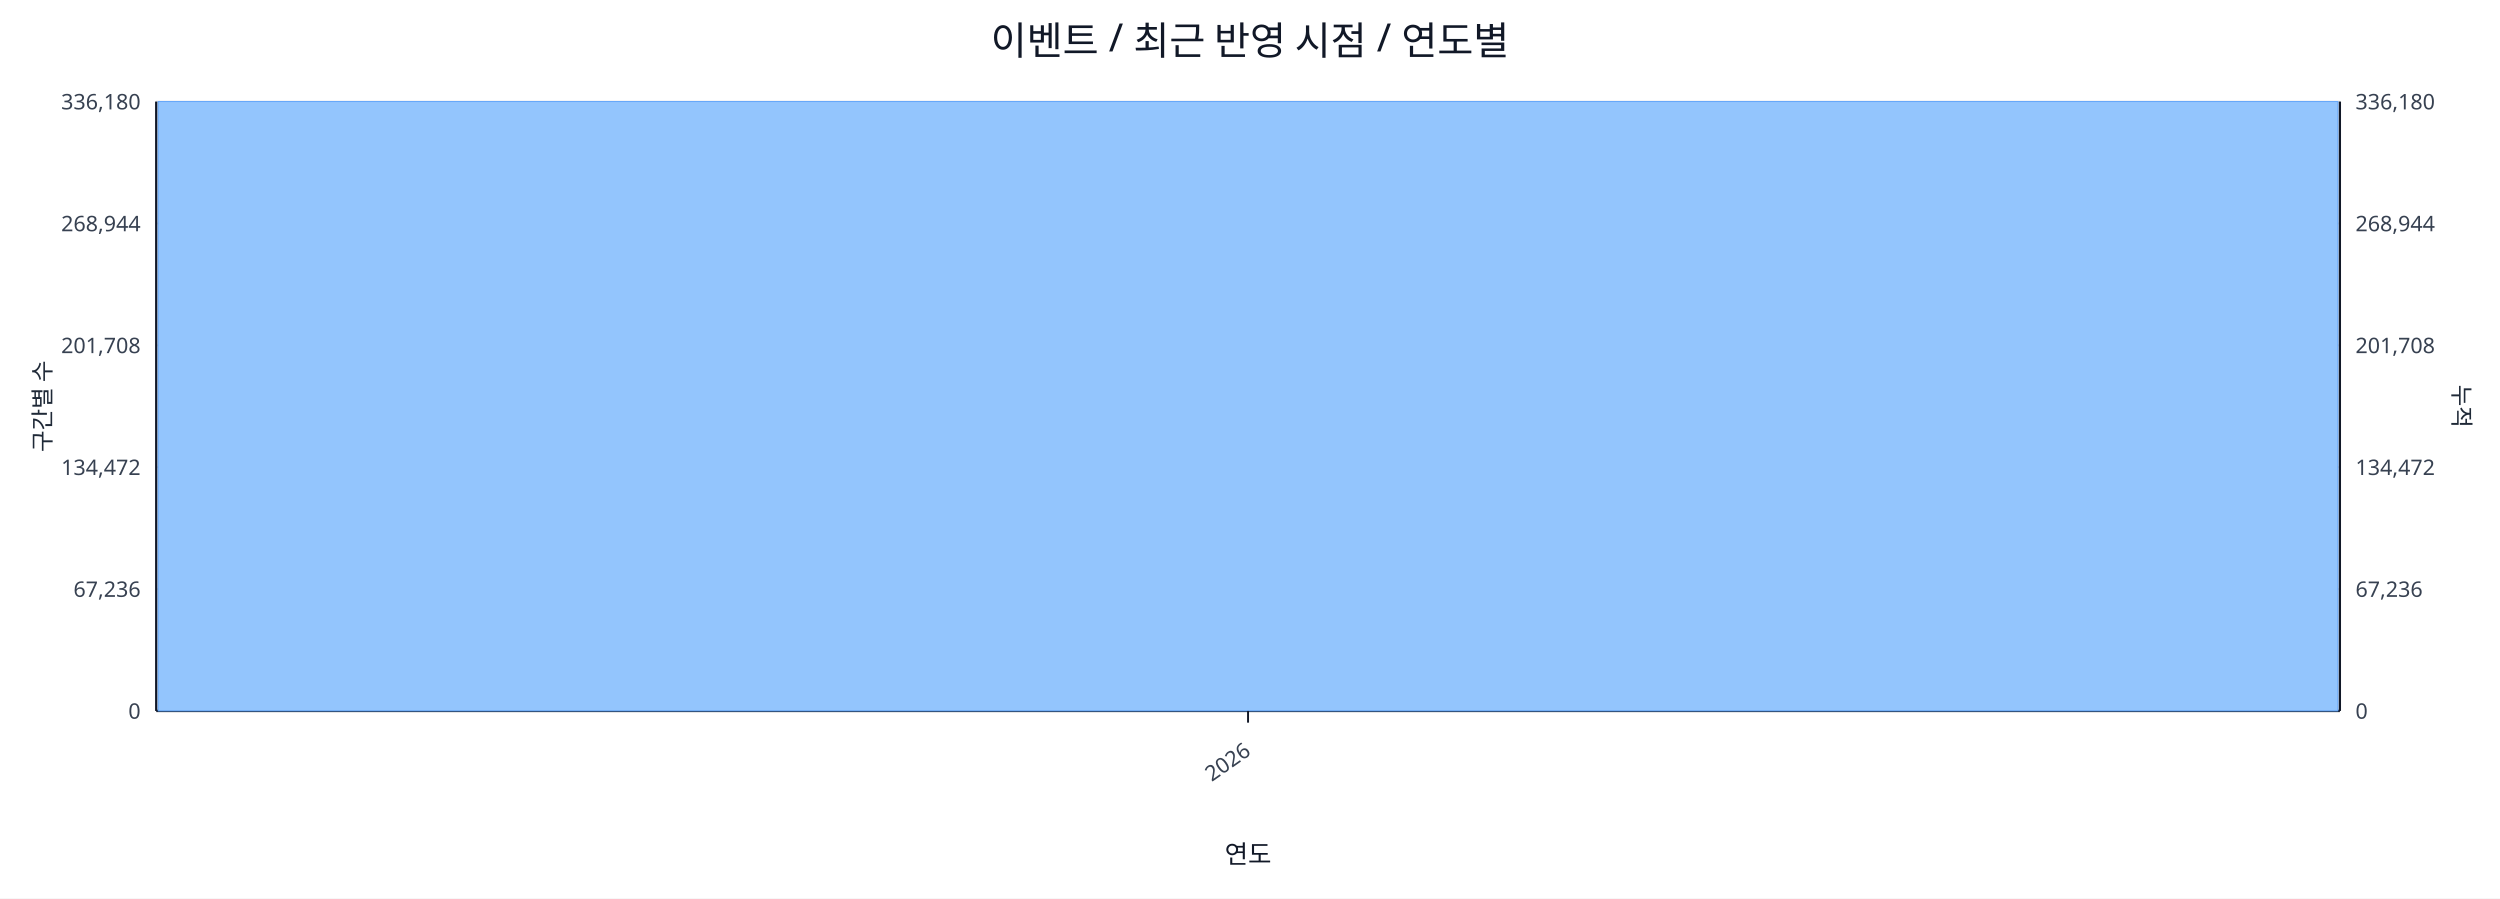
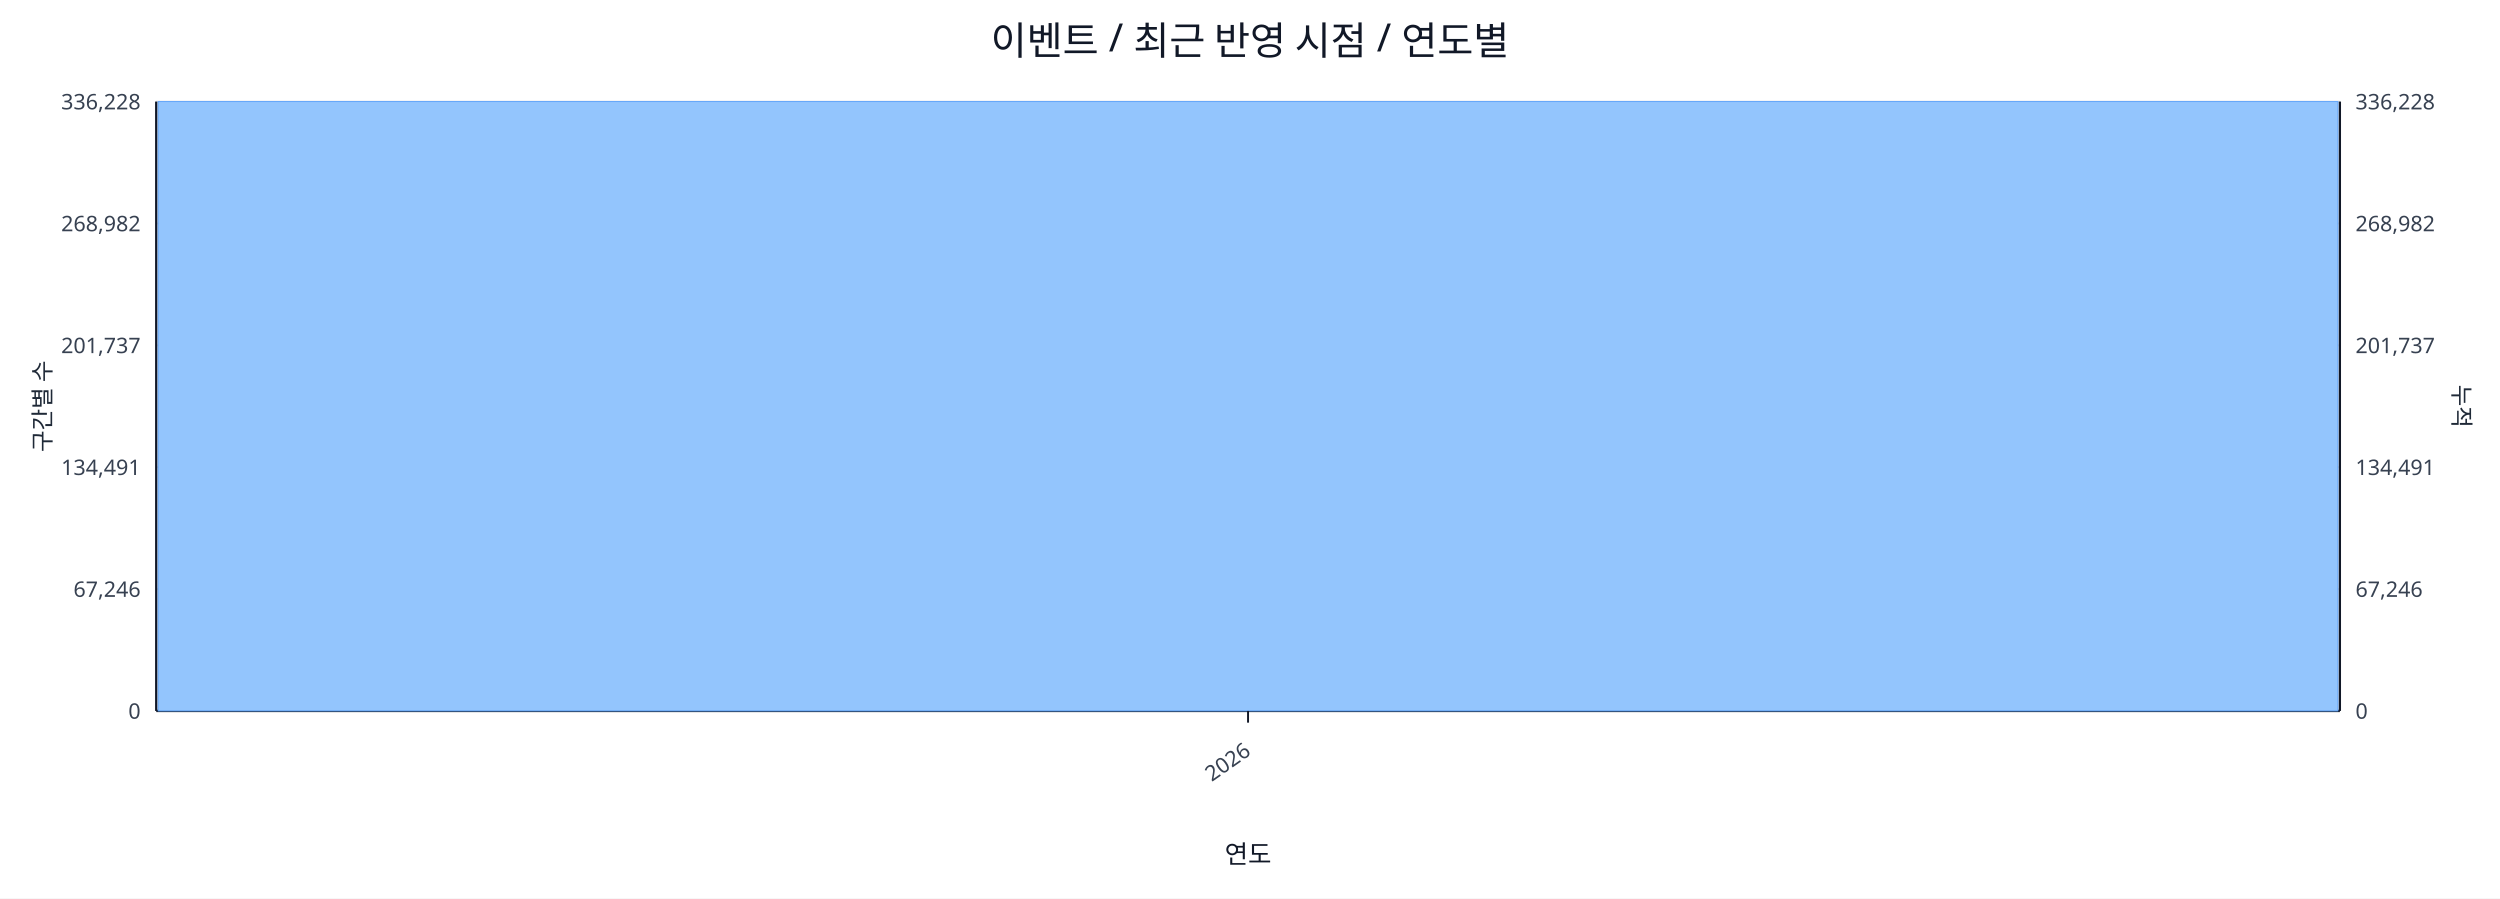
<svg xmlns="http://www.w3.org/2000/svg" width="1280" height="460" viewBox="0 0 1280 460">
  <rect x="0" y="0" width="100%" height="100%" fill="#ffffff" />
  <text x="640.0" y="28" font-size="20" text-anchor="middle" font-family="sans-serif" fill="#111827">이벤트 / 최근 반영 시점 / 연도별</text>
  <line x1="80.0" y1="52.0" x2="1198.0" y2="52.0" stroke="#e5e7eb" stroke-width="1" />
-   <text x="72.0" y="56.0" font-size="11" text-anchor="end" font-family="sans-serif" fill="#374151">336,180</text>
-   <text x="1206.0" y="56.0" font-size="11" text-anchor="start" font-family="sans-serif" fill="#374151">336,180</text>
+   <text x="72.0" y="56.0" font-size="11" text-anchor="end" font-family="sans-serif" fill="#374151">336,228</text>
+   <text x="1206.0" y="56.0" font-size="11" text-anchor="start" font-family="sans-serif" fill="#374151">336,228</text>
  <line x1="80.0" y1="114.4" x2="1198.0" y2="114.4" stroke="#e5e7eb" stroke-width="1" />
-   <text x="72.0" y="118.4" font-size="11" text-anchor="end" font-family="sans-serif" fill="#374151">268,944</text>
-   <text x="1206.0" y="118.4" font-size="11" text-anchor="start" font-family="sans-serif" fill="#374151">268,944</text>
+   <text x="72.0" y="118.4" font-size="11" text-anchor="end" font-family="sans-serif" fill="#374151">268,982</text>
+   <text x="1206.0" y="118.4" font-size="11" text-anchor="start" font-family="sans-serif" fill="#374151">268,982</text>
  <line x1="80.0" y1="176.8" x2="1198.0" y2="176.8" stroke="#e5e7eb" stroke-width="1" />
-   <text x="72.0" y="180.8" font-size="11" text-anchor="end" font-family="sans-serif" fill="#374151">201,708</text>
-   <text x="1206.0" y="180.8" font-size="11" text-anchor="start" font-family="sans-serif" fill="#374151">201,708</text>
+   <text x="72.0" y="180.8" font-size="11" text-anchor="end" font-family="sans-serif" fill="#374151">201,737</text>
+   <text x="1206.0" y="180.8" font-size="11" text-anchor="start" font-family="sans-serif" fill="#374151">201,737</text>
  <line x1="80.0" y1="239.2" x2="1198.0" y2="239.2" stroke="#e5e7eb" stroke-width="1" />
-   <text x="72.0" y="243.2" font-size="11" text-anchor="end" font-family="sans-serif" fill="#374151">134,472</text>
-   <text x="1206.0" y="243.2" font-size="11" text-anchor="start" font-family="sans-serif" fill="#374151">134,472</text>
+   <text x="72.0" y="243.2" font-size="11" text-anchor="end" font-family="sans-serif" fill="#374151">134,491</text>
+   <text x="1206.0" y="243.2" font-size="11" text-anchor="start" font-family="sans-serif" fill="#374151">134,491</text>
  <line x1="80.0" y1="301.6" x2="1198.0" y2="301.6" stroke="#e5e7eb" stroke-width="1" />
-   <text x="72.0" y="305.6" font-size="11" text-anchor="end" font-family="sans-serif" fill="#374151">67,236</text>
-   <text x="1206.0" y="305.6" font-size="11" text-anchor="start" font-family="sans-serif" fill="#374151">67,236</text>
+   <text x="72.0" y="305.6" font-size="11" text-anchor="end" font-family="sans-serif" fill="#374151">67,246</text>
+   <text x="1206.0" y="305.6" font-size="11" text-anchor="start" font-family="sans-serif" fill="#374151">67,246</text>
  <line x1="80.0" y1="364.0" x2="1198.0" y2="364.0" stroke="#e5e7eb" stroke-width="1" />
  <text x="72.0" y="368.0" font-size="11" text-anchor="end" font-family="sans-serif" fill="#374151">0</text>
  <text x="1206.0" y="368.0" font-size="11" text-anchor="start" font-family="sans-serif" fill="#374151">0</text>
  <line x1="80.0" y1="364.0" x2="1198.0" y2="364.0" stroke="#111827" stroke-width="1.2" />
  <line x1="80.0" y1="52.0" x2="80.0" y2="364.0" stroke="#111827" stroke-width="1.2" />
  <line x1="1198.0" y1="52.0" x2="1198.0" y2="364.0" stroke="#111827" stroke-width="1.2" />
  <rect x="81.0" y="52.0" width="1116.0" height="312.0" fill="#93c5fd" stroke="#60a5fa" stroke-width="0.5" />
  <polyline fill="none" stroke="#ef4444" stroke-width="2" points="639.0,52.0" />
  <line x1="639.0" y1="364.0" x2="639.0" y2="370.0" stroke="#111827" stroke-width="1" />
  <text x="641.0" y="386.0" font-size="11" text-anchor="end" transform="rotate(-35 641.0 386.0)" font-family="sans-serif" fill="#374151">2026</text>
  <text x="26" y="208.0" font-size="12" transform="rotate(-90 26 208.0)" text-anchor="middle" font-family="sans-serif" fill="#1f2937">구간별 수</text>
  <text x="1256.0" y="208.0" font-size="12" transform="rotate(90 1256.0 208.0)" text-anchor="middle" font-family="sans-serif" fill="#1f2937">누적</text>
  <text x="639.0" y="442.0" font-size="13" text-anchor="middle" font-family="sans-serif" fill="#111827">연도</text>
</svg>
